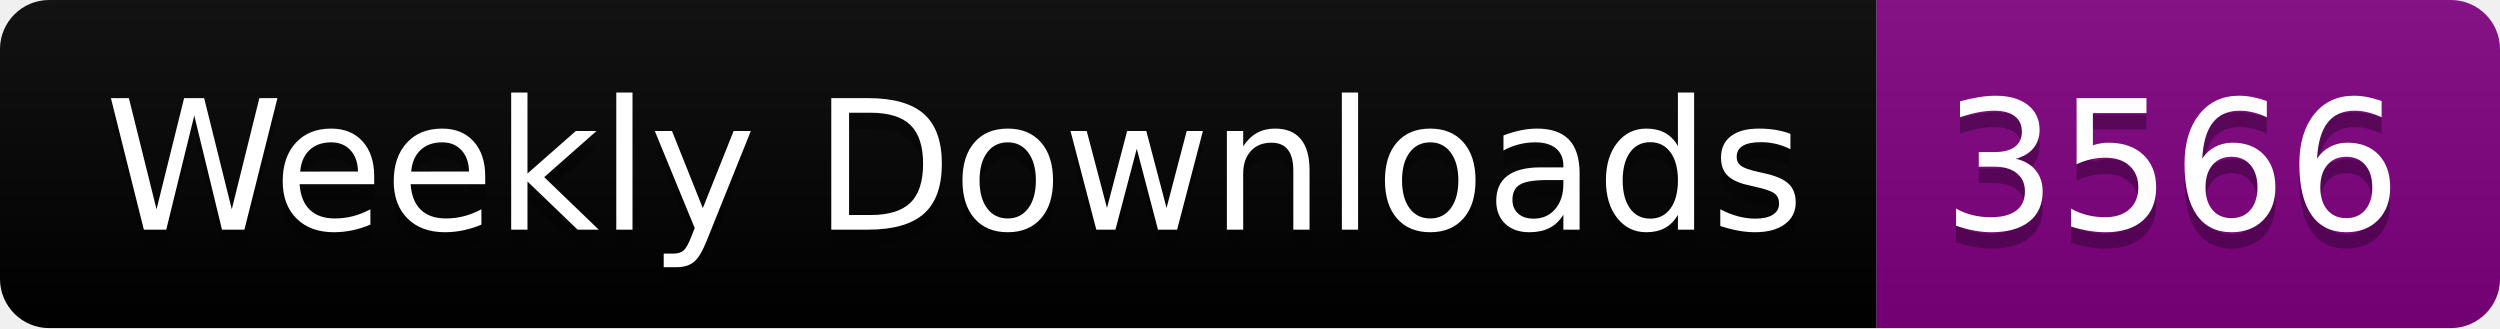
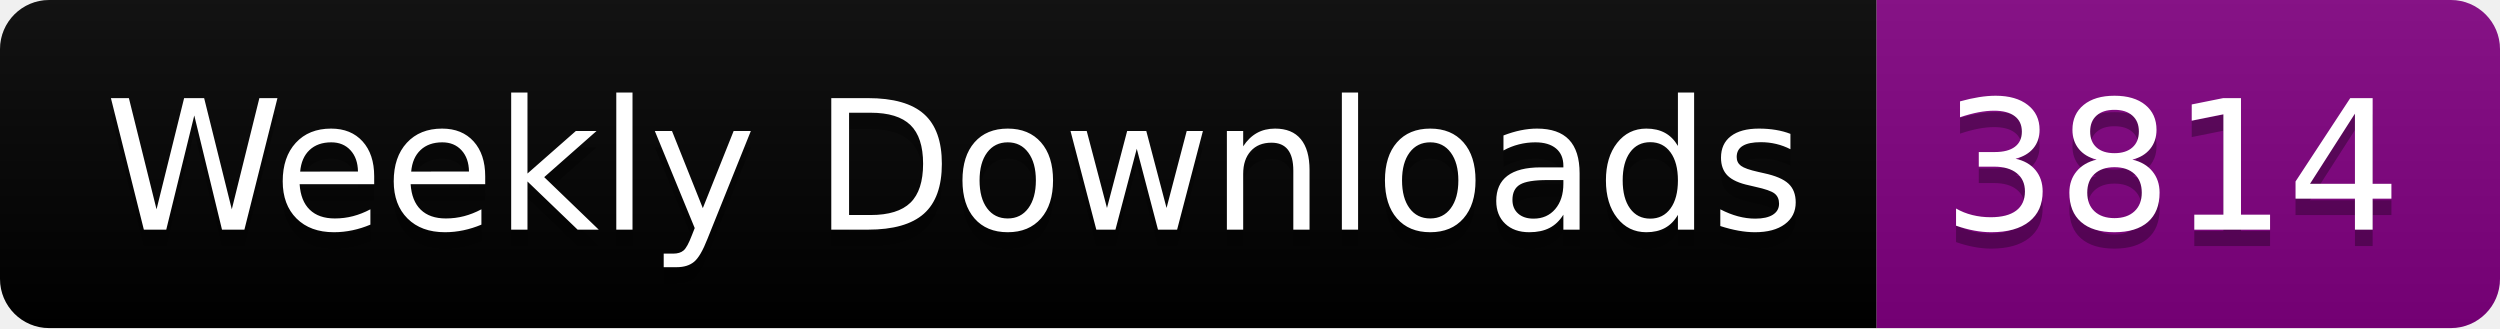
<svg xmlns="http://www.w3.org/2000/svg" width="152.4" height="20">
  <linearGradient id="smooth" x2="0" y2="100%">
    <stop offset="0" stop-color="#bbb" stop-opacity=".1" />
    <stop offset="1" stop-opacity=".1" />
  </linearGradient>
  <clipPath id="round">
    <rect width="152.4" height="20" rx="3" fill="#fff" />
  </clipPath>
  <g clip-path="url(#round)">
    <rect width="114.4" height="20" fill="black" />
    <rect x="114.4" width="38.0" height="20" fill="purple" />
    <rect width="152.4" height="20" fill="url(#smooth)" />
  </g>
  <g fill="#fff" text-anchor="middle" font-family="DejaVu Sans,Verdana,Geneva,sans-serif" font-size="110">
    <text x="582.0" y="150" fill="#010101" fill-opacity=".3" transform="scale(0.1)" textLength="1044.0" lengthAdjust="spacing">Weekly Downloads</text>
    <text x="582.0" y="140" transform="scale(0.1)" textLength="1044.0" lengthAdjust="spacing">Weekly Downloads</text>
-     <text x="1324.0" y="150" fill="#010101" fill-opacity=".3" transform="scale(0.1)" textLength="280.0" lengthAdjust="spacing">3566</text>
-     <text x="1324.0" y="140" transform="scale(0.1)" textLength="280.0" lengthAdjust="spacing">3566</text>
+     <text x="1324.0" y="150" fill="#010101" fill-opacity=".3" transform="scale(0.1)" textLength="280.0" lengthAdjust="spacing">3814</text>
+     <text x="1324.0" y="140" transform="scale(0.1)" textLength="280.0" lengthAdjust="spacing">3814</text>
  </g>
</svg>
